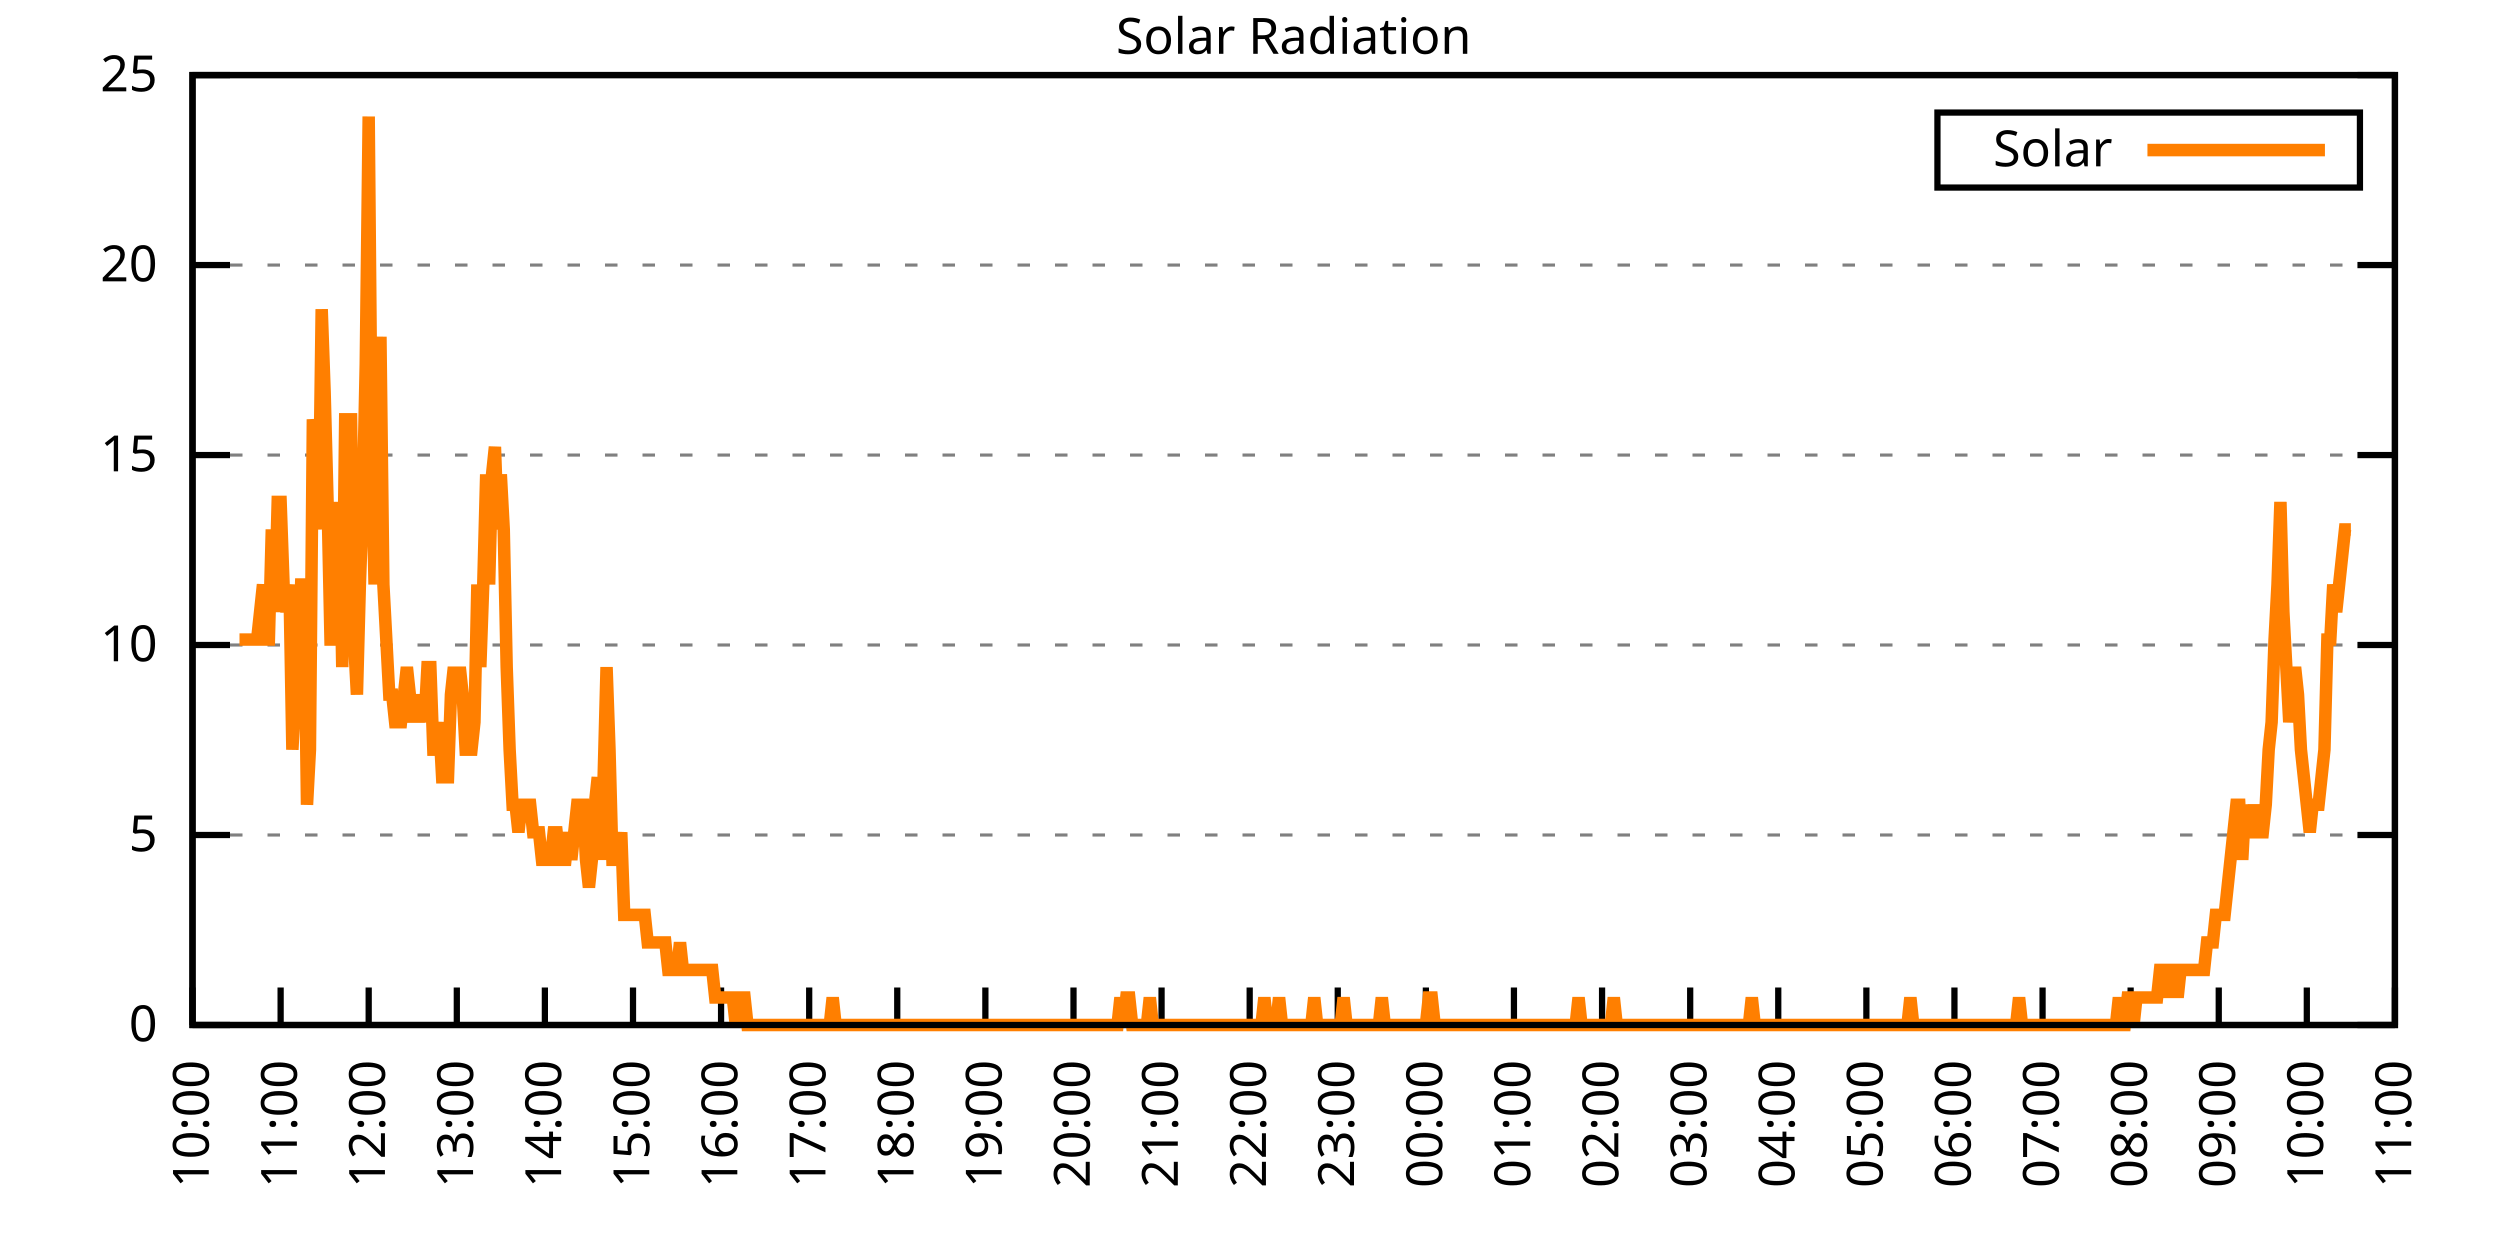
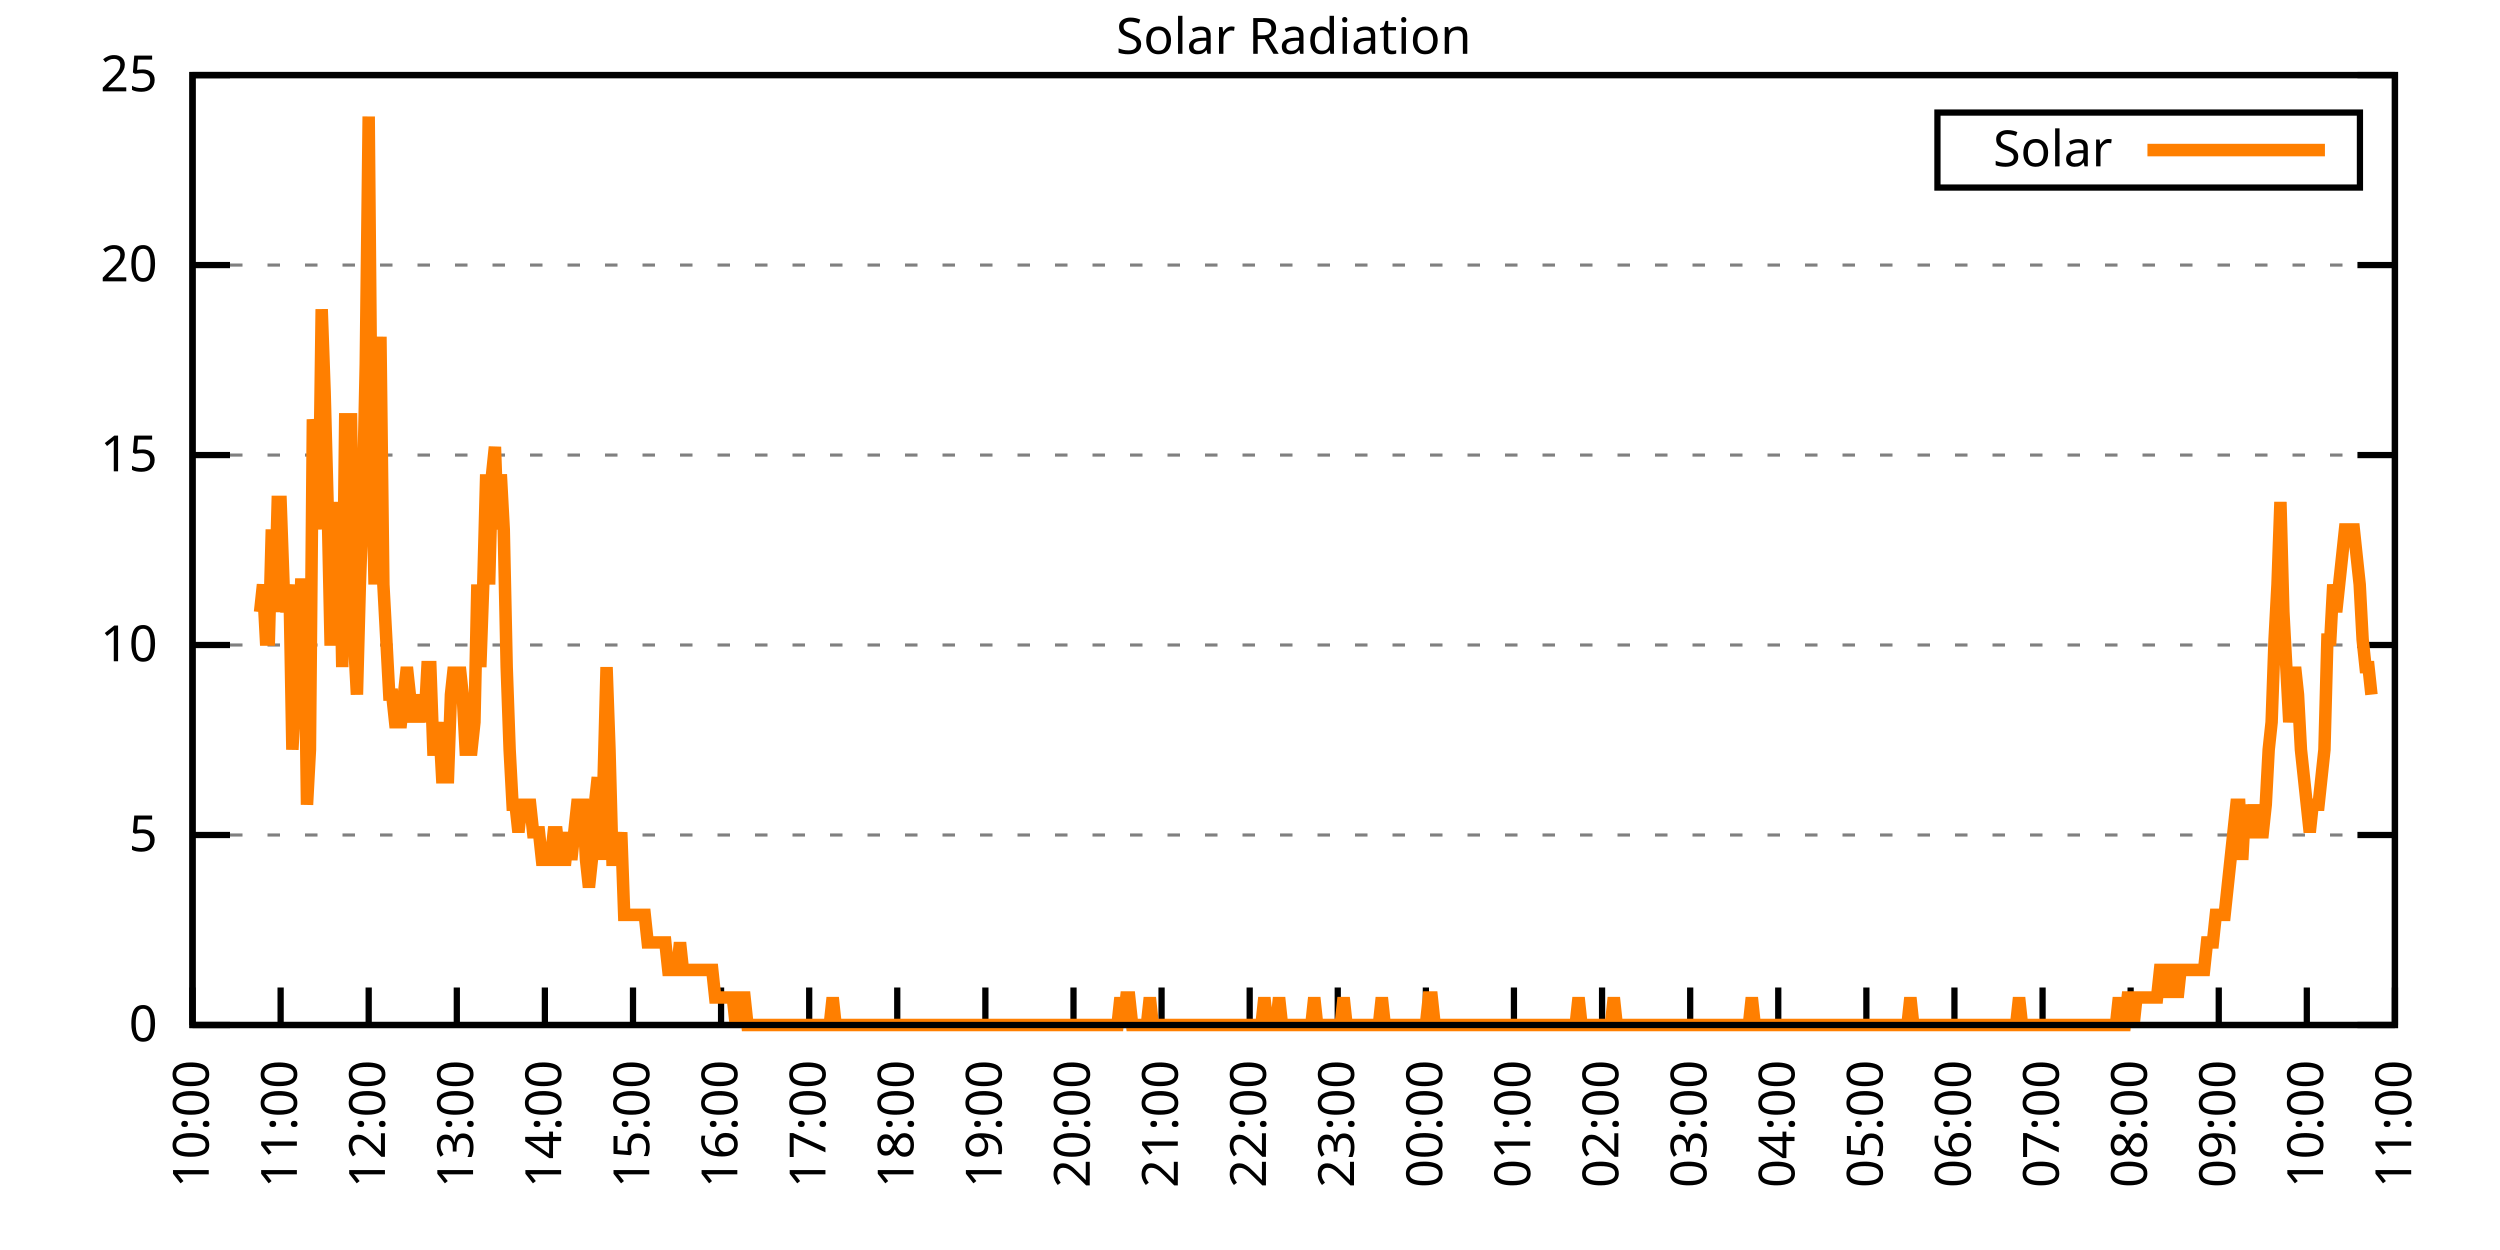
<svg xmlns="http://www.w3.org/2000/svg" xmlns:xlink="http://www.w3.org/1999/xlink" width="400" height="200" viewBox="0 0 400 200">
  <g id="gnuplot_canvas">
    <rect x="0" y="0" width="400" height="200" fill="none" />
    <defs>
      <circle id="gpDot" r="0.5" stroke-width="0.5" stroke="currentColor" />
      <path id="gpPt0" stroke-width="0.333" stroke="currentColor" d="M-1,0 h2 M0,-1 v2" />
      <path id="gpPt1" stroke-width="0.333" stroke="currentColor" d="M-1,-1 L1,1 M1,-1 L-1,1" />
      <path id="gpPt2" stroke-width="0.333" stroke="currentColor" d="M-1,0 L1,0 M0,-1 L0,1 M-1,-1 L1,1 M-1,1 L1,-1" />
      <rect id="gpPt3" stroke-width="0.333" stroke="currentColor" x="-1" y="-1" width="2" height="2" />
      <rect id="gpPt4" stroke-width="0.333" stroke="currentColor" fill="currentColor" x="-1" y="-1" width="2" height="2" />
      <circle id="gpPt5" stroke-width="0.333" stroke="currentColor" cx="0" cy="0" r="1" />
      <use xlink:href="#gpPt5" id="gpPt6" fill="currentColor" stroke="none" />
      <path id="gpPt7" stroke-width="0.333" stroke="currentColor" d="M0,-1.33 L-1.33,0.67 L1.33,0.67 z" />
      <use xlink:href="#gpPt7" id="gpPt8" fill="currentColor" stroke="none" />
      <use xlink:href="#gpPt7" id="gpPt9" stroke="currentColor" transform="rotate(180)" />
      <use xlink:href="#gpPt9" id="gpPt10" fill="currentColor" stroke="none" />
      <use xlink:href="#gpPt3" id="gpPt11" stroke="currentColor" transform="rotate(45)" />
      <use xlink:href="#gpPt11" id="gpPt12" fill="currentColor" stroke="none" />
      <path id="gpPt13" stroke-width="0.333" stroke="currentColor" d="M0,1.330 L1.265,0.411 L0.782,-1.067 L-0.782,-1.076 L-1.265,0.411 z" />
      <use xlink:href="#gpPt13" id="gpPt14" fill="currentColor" stroke="none" />
      <filter id="textbox" filterUnits="objectBoundingBox" x="0" y="0" height="1" width="1">
        <feFlood flood-color="white" flood-opacity="1" result="bgnd" />
        <feComposite in="SourceGraphic" in2="bgnd" operator="atop" />
      </filter>
      <filter id="greybox" filterUnits="objectBoundingBox" x="0" y="0" height="1" width="1">
        <feFlood flood-color="lightgrey" flood-opacity="1" result="grey" />
        <feComposite in="SourceGraphic" in2="grey" operator="atop" />
      </filter>
    </defs>
    <g fill="none" color="white" stroke="currentColor" stroke-width="1.00" stroke-linecap="butt" stroke-linejoin="miter">
</g>
    <g fill="none" color="black" stroke="currentColor" stroke-width="1.00" stroke-linecap="butt" stroke-linejoin="miter">
      <g stroke="none" shape-rendering="crispEdges">
        <polygon fill="rgb(255, 255, 255)" points="30.80,164.00 383.18,164.00 383.18,12.02 30.80,12.02 " />
      </g>
    </g>
    <g fill="none" color="black" stroke="currentColor" stroke-width="1.00" stroke-linecap="butt" stroke-linejoin="miter">
</g>
    <g fill="none" color="black" stroke="black" stroke-width="0.50" stroke-linecap="butt" stroke-linejoin="miter">
</g>
    <g fill="none" color="gray" stroke="currentColor" stroke-width="0.50" stroke-linecap="butt" stroke-linejoin="miter">
      <path stroke="gray" stroke-dasharray="2,4" class="gridline" d="M30.80,164.00 L383.19,164.00  " />
    </g>
    <g fill="none" color="gray" stroke="gray" stroke-width="1.00" stroke-linecap="butt" stroke-linejoin="miter">
</g>
    <g fill="none" color="black" stroke="currentColor" stroke-width="1.00" stroke-linecap="butt" stroke-linejoin="miter">
      <path stroke="black" d="M30.80,164.00 L36.80,164.00 M383.19,164.00 L377.19,164.00  " />
      <g transform="translate(25.20,166.60)" stroke="none" fill="black" font-family="Sans" font-size="8.00" text-anchor="end">
        <text>
          <tspan font-family="Sans"> 0</tspan>
        </text>
      </g>
    </g>
    <g fill="none" color="black" stroke="currentColor" stroke-width="1.00" stroke-linecap="butt" stroke-linejoin="miter">
</g>
    <g fill="none" color="black" stroke="black" stroke-width="0.50" stroke-linecap="butt" stroke-linejoin="miter">
</g>
    <g fill="none" color="gray" stroke="currentColor" stroke-width="0.50" stroke-linecap="butt" stroke-linejoin="miter">
      <path stroke="gray" stroke-dasharray="2,4" class="gridline" d="M30.80,133.60 L383.19,133.60  " />
    </g>
    <g fill="none" color="gray" stroke="gray" stroke-width="1.00" stroke-linecap="butt" stroke-linejoin="miter">
</g>
    <g fill="none" color="black" stroke="currentColor" stroke-width="1.00" stroke-linecap="butt" stroke-linejoin="miter">
      <path stroke="black" d="M30.80,133.60 L36.80,133.60 M383.19,133.60 L377.19,133.60  " />
      <g transform="translate(25.20,136.20)" stroke="none" fill="black" font-family="Sans" font-size="8.00" text-anchor="end">
        <text>
          <tspan font-family="Sans"> 5</tspan>
        </text>
      </g>
    </g>
    <g fill="none" color="black" stroke="currentColor" stroke-width="1.00" stroke-linecap="butt" stroke-linejoin="miter">
</g>
    <g fill="none" color="black" stroke="black" stroke-width="0.50" stroke-linecap="butt" stroke-linejoin="miter">
</g>
    <g fill="none" color="gray" stroke="currentColor" stroke-width="0.50" stroke-linecap="butt" stroke-linejoin="miter">
      <path stroke="gray" stroke-dasharray="2,4" class="gridline" d="M30.80,103.20 L383.19,103.20  " />
    </g>
    <g fill="none" color="gray" stroke="gray" stroke-width="1.00" stroke-linecap="butt" stroke-linejoin="miter">
</g>
    <g fill="none" color="black" stroke="currentColor" stroke-width="1.00" stroke-linecap="butt" stroke-linejoin="miter">
      <path stroke="black" d="M30.80,103.20 L36.80,103.20 M383.19,103.20 L377.19,103.20  " />
      <g transform="translate(25.20,105.80)" stroke="none" fill="black" font-family="Sans" font-size="8.00" text-anchor="end">
        <text>
          <tspan font-family="Sans"> 10</tspan>
        </text>
      </g>
    </g>
    <g fill="none" color="black" stroke="currentColor" stroke-width="1.00" stroke-linecap="butt" stroke-linejoin="miter">
</g>
    <g fill="none" color="black" stroke="black" stroke-width="0.50" stroke-linecap="butt" stroke-linejoin="miter">
</g>
    <g fill="none" color="gray" stroke="currentColor" stroke-width="0.50" stroke-linecap="butt" stroke-linejoin="miter">
      <path stroke="gray" stroke-dasharray="2,4" class="gridline" d="M30.80,72.81 L383.19,72.81  " />
    </g>
    <g fill="none" color="gray" stroke="gray" stroke-width="1.00" stroke-linecap="butt" stroke-linejoin="miter">
</g>
    <g fill="none" color="black" stroke="currentColor" stroke-width="1.00" stroke-linecap="butt" stroke-linejoin="miter">
      <path stroke="black" d="M30.80,72.81 L36.80,72.81 M383.19,72.81 L377.19,72.81  " />
      <g transform="translate(25.20,75.41)" stroke="none" fill="black" font-family="Sans" font-size="8.00" text-anchor="end">
        <text>
          <tspan font-family="Sans"> 15</tspan>
        </text>
      </g>
    </g>
    <g fill="none" color="black" stroke="currentColor" stroke-width="1.00" stroke-linecap="butt" stroke-linejoin="miter">
</g>
    <g fill="none" color="black" stroke="black" stroke-width="0.50" stroke-linecap="butt" stroke-linejoin="miter">
</g>
    <g fill="none" color="gray" stroke="currentColor" stroke-width="0.50" stroke-linecap="butt" stroke-linejoin="miter">
      <path stroke="gray" stroke-dasharray="2,4" class="gridline" d="M30.80,42.41 L383.19,42.41  " />
    </g>
    <g fill="none" color="gray" stroke="gray" stroke-width="1.00" stroke-linecap="butt" stroke-linejoin="miter">
</g>
    <g fill="none" color="black" stroke="currentColor" stroke-width="1.00" stroke-linecap="butt" stroke-linejoin="miter">
      <path stroke="black" d="M30.80,42.41 L36.80,42.41 M383.19,42.41 L377.19,42.41  " />
      <g transform="translate(25.20,45.01)" stroke="none" fill="black" font-family="Sans" font-size="8.00" text-anchor="end">
        <text>
          <tspan font-family="Sans"> 20</tspan>
        </text>
      </g>
    </g>
    <g fill="none" color="black" stroke="currentColor" stroke-width="1.00" stroke-linecap="butt" stroke-linejoin="miter">
</g>
    <g fill="none" color="black" stroke="black" stroke-width="0.50" stroke-linecap="butt" stroke-linejoin="miter">
</g>
    <g fill="none" color="gray" stroke="currentColor" stroke-width="0.50" stroke-linecap="butt" stroke-linejoin="miter">
      <path stroke="gray" stroke-dasharray="2,4" class="gridline" d="M30.80,12.01 L383.19,12.01  " />
    </g>
    <g fill="none" color="gray" stroke="gray" stroke-width="1.00" stroke-linecap="butt" stroke-linejoin="miter">
</g>
    <g fill="none" color="black" stroke="currentColor" stroke-width="1.00" stroke-linecap="butt" stroke-linejoin="miter">
      <path stroke="black" d="M30.80,12.01 L36.80,12.01 M383.19,12.01 L377.19,12.01  " />
      <g transform="translate(25.20,14.61)" stroke="none" fill="black" font-family="Sans" font-size="8.00" text-anchor="end">
        <text>
          <tspan font-family="Sans"> 25</tspan>
        </text>
      </g>
    </g>
    <g fill="none" color="black" stroke="currentColor" stroke-width="1.00" stroke-linecap="butt" stroke-linejoin="miter">
      <path stroke="black" d="M30.80,164.00 L30.80,158.00  " />
      <g transform="translate(33.40,169.60) rotate(270.00)" stroke="none" fill="black" font-family="Sans" font-size="8.00" text-anchor="end">
        <text>
          <tspan font-family="Sans">10:00</tspan>
        </text>
      </g>
    </g>
    <g fill="none" color="black" stroke="currentColor" stroke-width="1.00" stroke-linecap="butt" stroke-linejoin="miter">
      <path stroke="black" d="M44.90,164.00 L44.90,158.00  " />
      <g transform="translate(47.50,169.60) rotate(270.00)" stroke="none" fill="black" font-family="Sans" font-size="8.00" text-anchor="end">
        <text>
          <tspan font-family="Sans">11:00</tspan>
        </text>
      </g>
    </g>
    <g fill="none" color="black" stroke="currentColor" stroke-width="1.00" stroke-linecap="butt" stroke-linejoin="miter">
      <path stroke="black" d="M58.99,164.00 L58.99,158.00  " />
      <g transform="translate(61.59,169.60) rotate(270.00)" stroke="none" fill="black" font-family="Sans" font-size="8.00" text-anchor="end">
        <text>
          <tspan font-family="Sans">12:00</tspan>
        </text>
      </g>
    </g>
    <g fill="none" color="black" stroke="currentColor" stroke-width="1.00" stroke-linecap="butt" stroke-linejoin="miter">
      <path stroke="black" d="M73.09,164.00 L73.09,158.00  " />
      <g transform="translate(75.69,169.60) rotate(270.00)" stroke="none" fill="black" font-family="Sans" font-size="8.00" text-anchor="end">
        <text>
          <tspan font-family="Sans">13:00</tspan>
        </text>
      </g>
    </g>
    <g fill="none" color="black" stroke="currentColor" stroke-width="1.00" stroke-linecap="butt" stroke-linejoin="miter">
      <path stroke="black" d="M87.18,164.00 L87.18,158.00  " />
      <g transform="translate(89.78,169.60) rotate(270.00)" stroke="none" fill="black" font-family="Sans" font-size="8.00" text-anchor="end">
        <text>
          <tspan font-family="Sans">14:00</tspan>
        </text>
      </g>
    </g>
    <g fill="none" color="black" stroke="currentColor" stroke-width="1.00" stroke-linecap="butt" stroke-linejoin="miter">
      <path stroke="black" d="M101.28,164.00 L101.28,158.00  " />
      <g transform="translate(103.88,169.60) rotate(270.00)" stroke="none" fill="black" font-family="Sans" font-size="8.00" text-anchor="end">
        <text>
          <tspan font-family="Sans">15:00</tspan>
        </text>
      </g>
    </g>
    <g fill="none" color="black" stroke="currentColor" stroke-width="1.00" stroke-linecap="butt" stroke-linejoin="miter">
      <path stroke="black" d="M115.37,164.00 L115.37,158.00  " />
      <g transform="translate(117.97,169.60) rotate(270.00)" stroke="none" fill="black" font-family="Sans" font-size="8.00" text-anchor="end">
        <text>
          <tspan font-family="Sans">16:00</tspan>
        </text>
      </g>
    </g>
    <g fill="none" color="black" stroke="currentColor" stroke-width="1.00" stroke-linecap="butt" stroke-linejoin="miter">
      <path stroke="black" d="M129.47,164.00 L129.47,158.00  " />
      <g transform="translate(132.07,169.60) rotate(270.00)" stroke="none" fill="black" font-family="Sans" font-size="8.00" text-anchor="end">
        <text>
          <tspan font-family="Sans">17:00</tspan>
        </text>
      </g>
    </g>
    <g fill="none" color="black" stroke="currentColor" stroke-width="1.00" stroke-linecap="butt" stroke-linejoin="miter">
      <path stroke="black" d="M143.56,164.00 L143.56,158.00  " />
      <g transform="translate(146.16,169.60) rotate(270.00)" stroke="none" fill="black" font-family="Sans" font-size="8.00" text-anchor="end">
        <text>
          <tspan font-family="Sans">18:00</tspan>
        </text>
      </g>
    </g>
    <g fill="none" color="black" stroke="currentColor" stroke-width="1.00" stroke-linecap="butt" stroke-linejoin="miter">
      <path stroke="black" d="M157.66,164.00 L157.66,158.00  " />
      <g transform="translate(160.26,169.60) rotate(270.00)" stroke="none" fill="black" font-family="Sans" font-size="8.00" text-anchor="end">
        <text>
          <tspan font-family="Sans">19:00</tspan>
        </text>
      </g>
    </g>
    <g fill="none" color="black" stroke="currentColor" stroke-width="1.00" stroke-linecap="butt" stroke-linejoin="miter">
      <path stroke="black" d="M171.76,164.00 L171.76,158.00  " />
      <g transform="translate(174.36,169.60) rotate(270.00)" stroke="none" fill="black" font-family="Sans" font-size="8.00" text-anchor="end">
        <text>
          <tspan font-family="Sans">20:00</tspan>
        </text>
      </g>
    </g>
    <g fill="none" color="black" stroke="currentColor" stroke-width="1.00" stroke-linecap="butt" stroke-linejoin="miter">
      <path stroke="black" d="M185.85,164.00 L185.85,158.00  " />
      <g transform="translate(188.45,169.60) rotate(270.00)" stroke="none" fill="black" font-family="Sans" font-size="8.00" text-anchor="end">
        <text>
          <tspan font-family="Sans">21:00</tspan>
        </text>
      </g>
    </g>
    <g fill="none" color="black" stroke="currentColor" stroke-width="1.00" stroke-linecap="butt" stroke-linejoin="miter">
      <path stroke="black" d="M199.95,164.00 L199.95,158.00  " />
      <g transform="translate(202.55,169.60) rotate(270.00)" stroke="none" fill="black" font-family="Sans" font-size="8.00" text-anchor="end">
        <text>
          <tspan font-family="Sans">22:00</tspan>
        </text>
      </g>
    </g>
    <g fill="none" color="black" stroke="currentColor" stroke-width="1.00" stroke-linecap="butt" stroke-linejoin="miter">
      <path stroke="black" d="M214.04,164.00 L214.04,158.00  " />
      <g transform="translate(216.64,169.60) rotate(270.00)" stroke="none" fill="black" font-family="Sans" font-size="8.00" text-anchor="end">
        <text>
          <tspan font-family="Sans">23:00</tspan>
        </text>
      </g>
    </g>
    <g fill="none" color="black" stroke="currentColor" stroke-width="1.00" stroke-linecap="butt" stroke-linejoin="miter">
      <path stroke="black" d="M228.14,164.00 L228.14,158.00  " />
      <g transform="translate(230.74,169.60) rotate(270.00)" stroke="none" fill="black" font-family="Sans" font-size="8.00" text-anchor="end">
        <text>
          <tspan font-family="Sans">00:00</tspan>
        </text>
      </g>
    </g>
    <g fill="none" color="black" stroke="currentColor" stroke-width="1.00" stroke-linecap="butt" stroke-linejoin="miter">
      <path stroke="black" d="M242.23,164.00 L242.23,158.00  " />
      <g transform="translate(244.83,169.60) rotate(270.00)" stroke="none" fill="black" font-family="Sans" font-size="8.00" text-anchor="end">
        <text>
          <tspan font-family="Sans">01:00</tspan>
        </text>
      </g>
    </g>
    <g fill="none" color="black" stroke="currentColor" stroke-width="1.00" stroke-linecap="butt" stroke-linejoin="miter">
      <path stroke="black" d="M256.33,164.00 L256.33,158.00  " />
      <g transform="translate(258.93,169.60) rotate(270.00)" stroke="none" fill="black" font-family="Sans" font-size="8.00" text-anchor="end">
        <text>
          <tspan font-family="Sans">02:00</tspan>
        </text>
      </g>
    </g>
    <g fill="none" color="black" stroke="currentColor" stroke-width="1.00" stroke-linecap="butt" stroke-linejoin="miter">
      <path stroke="black" d="M270.43,164.00 L270.43,158.00  " />
      <g transform="translate(273.03,169.60) rotate(270.00)" stroke="none" fill="black" font-family="Sans" font-size="8.00" text-anchor="end">
        <text>
          <tspan font-family="Sans">03:00</tspan>
        </text>
      </g>
    </g>
    <g fill="none" color="black" stroke="currentColor" stroke-width="1.00" stroke-linecap="butt" stroke-linejoin="miter">
      <path stroke="black" d="M284.52,164.00 L284.52,158.00  " />
      <g transform="translate(287.12,169.60) rotate(270.00)" stroke="none" fill="black" font-family="Sans" font-size="8.00" text-anchor="end">
        <text>
          <tspan font-family="Sans">04:00</tspan>
        </text>
      </g>
    </g>
    <g fill="none" color="black" stroke="currentColor" stroke-width="1.00" stroke-linecap="butt" stroke-linejoin="miter">
      <path stroke="black" d="M298.62,164.00 L298.62,158.00  " />
      <g transform="translate(301.22,169.60) rotate(270.00)" stroke="none" fill="black" font-family="Sans" font-size="8.00" text-anchor="end">
        <text>
          <tspan font-family="Sans">05:00</tspan>
        </text>
      </g>
    </g>
    <g fill="none" color="black" stroke="currentColor" stroke-width="1.00" stroke-linecap="butt" stroke-linejoin="miter">
      <path stroke="black" d="M312.71,164.00 L312.71,158.00  " />
      <g transform="translate(315.31,169.60) rotate(270.00)" stroke="none" fill="black" font-family="Sans" font-size="8.00" text-anchor="end">
        <text>
          <tspan font-family="Sans">06:00</tspan>
        </text>
      </g>
    </g>
    <g fill="none" color="black" stroke="currentColor" stroke-width="1.00" stroke-linecap="butt" stroke-linejoin="miter">
      <path stroke="black" d="M326.81,164.00 L326.81,158.00  " />
      <g transform="translate(329.41,169.60) rotate(270.00)" stroke="none" fill="black" font-family="Sans" font-size="8.00" text-anchor="end">
        <text>
          <tspan font-family="Sans">07:00</tspan>
        </text>
      </g>
    </g>
    <g fill="none" color="black" stroke="currentColor" stroke-width="1.00" stroke-linecap="butt" stroke-linejoin="miter">
      <path stroke="black" d="M340.90,164.00 L340.90,158.00  " />
      <g transform="translate(343.50,169.60) rotate(270.00)" stroke="none" fill="black" font-family="Sans" font-size="8.00" text-anchor="end">
        <text>
          <tspan font-family="Sans">08:00</tspan>
        </text>
      </g>
    </g>
    <g fill="none" color="black" stroke="currentColor" stroke-width="1.00" stroke-linecap="butt" stroke-linejoin="miter">
      <path stroke="black" d="M355.00,164.00 L355.00,158.00  " />
      <g transform="translate(357.60,169.60) rotate(270.00)" stroke="none" fill="black" font-family="Sans" font-size="8.00" text-anchor="end">
        <text>
          <tspan font-family="Sans">09:00</tspan>
        </text>
      </g>
    </g>
    <g fill="none" color="black" stroke="currentColor" stroke-width="1.00" stroke-linecap="butt" stroke-linejoin="miter">
      <path stroke="black" d="M369.09,164.00 L369.09,158.00  " />
      <g transform="translate(371.69,169.60) rotate(270.00)" stroke="none" fill="black" font-family="Sans" font-size="8.00" text-anchor="end">
        <text>
          <tspan font-family="Sans">10:00</tspan>
        </text>
      </g>
    </g>
    <g fill="none" color="black" stroke="currentColor" stroke-width="1.00" stroke-linecap="butt" stroke-linejoin="miter">
      <path stroke="black" d="M383.19,164.00 L383.19,158.00  " />
      <g transform="translate(385.79,169.60) rotate(270.00)" stroke="none" fill="black" font-family="Sans" font-size="8.00" text-anchor="end">
        <text>
          <tspan font-family="Sans">11:00</tspan>
        </text>
      </g>
    </g>
    <g fill="none" color="black" stroke="currentColor" stroke-width="1.00" stroke-linecap="butt" stroke-linejoin="miter">
</g>
    <g fill="none" color="black" stroke="currentColor" stroke-width="1.00" stroke-linecap="butt" stroke-linejoin="miter">
      <path stroke="black" d="M30.80,12.01 L30.80,164.00 L383.19,164.00 L383.19,12.01 L30.80,12.01 Z  " />
    </g>
    <g fill="none" color="black" stroke="currentColor" stroke-width="1.00" stroke-linecap="butt" stroke-linejoin="miter">
</g>
    <g fill="none" color="black" stroke="currentColor" stroke-width="1.00" stroke-linecap="butt" stroke-linejoin="miter">
      <path stroke="black" d="M309.99,30.01 L309.99,18.01 L377.59,18.01 L377.59,30.01 L309.99,30.01 Z  " />
    </g>
    <g id="Solar_Radiation_plot_1">
      <g fill="none" color="white" stroke="black" stroke-width="2.00" stroke-linecap="butt" stroke-linejoin="miter">
</g>
      <g fill="none" color="black" stroke="currentColor" stroke-width="2.00" stroke-linecap="butt" stroke-linejoin="miter">
        <g transform="translate(337.99,26.61)" stroke="none" fill="black" font-family="Sans" font-size="8.00" text-anchor="end">
          <text>
            <tspan font-family="Sans">Solar</tspan>
          </text>
        </g>
      </g>
      <g fill="none" color="black" stroke="currentColor" stroke-width="2.00" stroke-linecap="butt" stroke-linejoin="miter">
-         <path stroke="rgb(255, 127,   0)" d="M343.59,24.01 L371.99,24.01 M38.32,102.33 L38.79,102.33 L39.26,102.33 L39.73,102.33 L40.20,102.33 L40.67,102.33   L41.14,102.33 L41.61,97.93 L42.08,93.52 L42.55,102.33 L43.02,102.33 L43.49,84.71 L43.96,97.93 L44.43,80.31   L44.90,80.31 L45.37,93.52 L45.84,97.93 L46.31,93.52 L46.78,119.95 L47.24,111.14 L47.71,106.74 L48.18,93.52   L48.65,93.52 L49.12,128.76 L49.59,119.95 L50.06,67.09 L50.53,71.50 L51.00,84.71 L51.47,49.47 L51.94,62.69   L52.41,80.31 L52.88,102.33 L53.35,102.33 L53.82,102.33 L54.29,80.31 L54.76,106.74 L55.23,67.09 L55.70,67.09   L56.17,67.09 L56.64,102.33 L57.11,111.14 L57.58,93.52 L58.05,80.31 L58.52,58.28 L58.99,18.64 L59.46,71.50   L59.93,93.52 L60.40,67.09 L60.87,53.88 L61.34,93.52 L61.81,102.33 L62.28,111.14 L62.75,111.14 L63.22,115.55   L63.69,115.55 L64.16,115.55 L64.63,111.14 L65.10,106.74 L65.57,111.14 L66.04,115.55 L66.51,111.14 L66.98,115.55   L67.45,111.14 L67.92,115.55 L68.39,106.74 L68.86,106.74 L69.33,119.95 L69.80,119.95 L70.27,115.55 L70.74,124.36   L71.21,124.36 L71.68,124.36 L72.15,111.14 L72.62,106.74 L73.09,111.14 L73.56,106.74 L74.03,111.14 L74.50,119.95   L74.97,119.95 L75.44,119.95 L75.91,115.55 L76.38,93.52 L76.85,106.74 L77.32,93.52 L77.79,75.90 L78.26,93.52   L78.73,75.90 L79.19,71.50 L79.66,84.71 L80.13,75.90 L80.60,84.71 L81.07,106.74 L81.54,119.95 L82.01,128.76   L82.48,128.76 L82.95,133.17 L83.42,128.76 L83.89,128.76 L84.36,128.76 L84.83,128.76 L85.30,133.17 L85.77,133.17   L86.24,133.17 L86.71,137.57 L87.18,137.57 L87.65,137.57 L88.12,137.57 L88.59,133.17 L89.06,133.17 L89.53,137.57   L90.00,137.57 L90.47,137.57 L90.94,133.17 L91.41,137.57 L91.88,133.17 L92.35,128.76 L92.82,128.76 L93.29,128.76   L93.76,137.57 L94.23,141.98 L94.70,137.57 L95.17,128.76 L95.64,124.36 L96.11,137.57 L96.58,124.36 L97.05,106.74   L97.52,119.95 L97.99,137.57 L98.46,137.57 L98.93,137.57 L99.40,133.17 L99.87,146.38 L100.34,146.38 L100.81,146.38   L101.28,146.38 L101.75,146.38 L102.22,146.38 L102.69,146.38 L103.16,146.38 L103.63,150.79 L104.10,150.79 L104.57,150.79   L105.04,150.79 L105.51,150.79 L105.98,150.79 L106.45,150.79 L106.92,155.19 L107.39,155.19 L107.86,155.19 L108.33,155.19   L108.80,150.79 L109.27,155.19 L109.74,155.19 L110.21,155.19 L110.68,155.19 L111.14,155.19 L111.61,155.19 L112.08,155.19   L112.55,155.19 L113.02,155.19 L113.49,155.19 L113.96,155.19 L114.43,159.60 L114.90,159.60 L115.37,159.60 L115.84,159.60   L116.31,159.60 L116.78,159.60 L117.25,159.60 L117.72,164.00 L118.19,159.60 L118.66,159.60 L119.13,159.60 L119.60,164.00   L120.07,164.00 L120.54,164.00 L121.01,164.00 L121.48,164.00 L121.95,164.00 L122.42,164.00 L122.89,164.00 L123.36,164.00   L123.83,164.00 L124.30,164.00 L124.77,164.00 L125.24,164.00 L125.71,164.00 L126.18,164.00 L126.65,164.00 L127.12,164.00   L127.59,164.00 L128.06,164.00 L128.53,164.00 L129.00,164.00 L129.47,164.00 L129.94,164.00 L130.41,164.00 L130.88,164.00   L131.35,164.00 L131.82,164.00 L132.29,164.00 L132.76,164.00 L133.23,159.60 L133.70,164.00 L134.17,164.00 L134.64,164.00   L135.11,164.00 L135.58,164.00 L136.05,164.00 L136.52,164.00 L136.99,164.00 L137.46,164.00 L137.93,164.00 L138.40,164.00   L138.87,164.00 L139.34,164.00 L139.81,164.00 L140.28,164.00 L140.75,164.00 L141.22,164.00 L141.69,164.00 L142.16,164.00   L142.63,164.00 L143.09,164.00 L143.56,164.00 L144.03,164.00 L144.50,164.00 L144.97,164.00 L145.44,164.00 L145.91,164.00   L146.38,164.00 L146.85,164.00 L147.32,164.00 L147.79,164.00 L148.26,164.00 L148.73,164.00 L149.20,164.00 L149.67,164.00   L150.14,164.00 L150.61,164.00 L151.08,164.00 L151.55,164.00 L152.02,164.00 L152.49,164.00 L152.96,164.00 L153.43,164.00   L153.90,164.00 L154.37,164.00 L154.84,164.00 L155.31,164.00 L155.78,164.00 L156.25,164.00 L156.72,164.00 L157.19,164.00   L157.66,164.00 L158.13,164.00 L158.60,164.00 L159.07,164.00 L159.54,164.00 L160.01,164.00 L160.48,164.00 L160.95,164.00   L161.42,164.00 L161.89,164.00 L162.36,164.00 L162.83,164.00 L163.30,164.00 L163.77,164.00 L164.24,164.00 L164.71,164.00   L165.18,164.00 L165.65,164.00 L166.12,164.00 L166.59,164.00 L167.06,164.00 L167.53,164.00 L168.00,164.00 L168.47,164.00   L168.94,164.00 L169.41,164.00 L169.88,164.00 L170.35,164.00 L170.82,164.00 L171.29,164.00 L171.76,164.00 L172.23,164.00   L172.70,164.00 L173.17,164.00 L173.64,164.00 L174.11,164.00 L174.58,164.00 L175.04,164.00 L175.51,164.00 L175.98,164.00   L176.45,164.00 L176.92,164.00 L177.39,164.00 L177.86,164.00 L178.33,164.00 L178.80,164.00 L179.27,159.60 L179.74,164.00   L180.21,159.60 L180.68,159.60 L181.15,164.00 L181.62,164.00 L182.09,164.00 L182.56,164.00 L183.03,164.00 L183.50,164.00   L183.97,159.60 L184.44,164.00 L184.91,164.00 L185.38,164.00 L185.85,164.00 L186.32,164.00 L186.79,164.00 L187.26,164.00   L187.73,164.00 L188.20,164.00 L188.67,164.00 L189.14,164.00 L189.61,164.00 L190.08,164.00 L190.55,164.00 L191.02,164.00   L191.49,164.00 L191.96,164.00 L192.43,164.00 L192.90,164.00 L193.37,164.00 L193.84,164.00 L194.31,164.00 L194.78,164.00   L195.25,164.00 L195.72,164.00 L196.19,164.00 L196.66,164.00 L197.13,164.00 L197.60,164.00 L198.07,164.00 L198.54,164.00   L199.01,164.00 L199.48,164.00 L199.95,164.00 L200.42,164.00 L200.89,164.00 L201.36,164.00 L201.83,164.00 L202.30,159.60   L202.77,164.00 L203.24,164.00 L203.71,164.00 L204.18,164.00 L204.65,159.60 L205.12,164.00 L205.59,164.00 L206.06,164.00   L206.53,164.00 L207.00,164.00 L207.46,164.00 L207.93,164.00 L208.40,164.00 L208.87,164.00 L209.34,164.00 L209.81,164.00   L210.28,159.60 L210.75,164.00 L211.22,164.00 L211.69,164.00 L212.16,164.00 L212.63,164.00 L213.10,164.00 L213.57,164.00   L214.04,164.00 L214.51,164.00 L214.98,159.60 L215.45,164.00 L215.92,164.00 L216.39,164.00 L216.86,164.00 L217.33,164.00   L217.80,164.00 L218.27,164.00 L218.74,164.00 L219.21,164.00 L219.68,164.00 L220.15,164.00 L220.62,164.00 L221.09,159.60   L221.56,164.00 L222.03,164.00 L222.50,164.00 L222.97,164.00 L223.44,164.00 L223.91,164.00 L224.38,164.00 L224.85,164.00   L225.32,164.00 L225.79,164.00 L226.26,164.00 L226.73,164.00 L227.20,164.00 L227.67,164.00 L228.14,164.00 L228.61,159.60   L229.08,159.60 L229.55,164.00 L230.02,164.00 L230.49,164.00 L230.96,164.00 L231.43,164.00 L231.90,164.00 L232.37,164.00   L232.84,164.00 L233.31,164.00 L233.78,164.00 L234.25,164.00 L234.72,164.00 L235.19,164.00 L235.66,164.00 L236.13,164.00   L236.60,164.00 L237.07,164.00 L237.54,164.00 L238.01,164.00 L238.48,164.00 L238.95,164.00 L239.41,164.00 L239.88,164.00   L240.35,164.00 L240.82,164.00 L241.29,164.00 L241.76,164.00 L242.23,164.00 L242.70,164.00 L243.17,164.00 L243.64,164.00   L244.11,164.00 L244.58,164.00 L245.05,164.00 L245.52,164.00 L245.99,164.00 L246.46,164.00 L246.93,164.00 L247.40,164.00   L247.87,164.00 L248.34,164.00 L248.81,164.00 L249.28,164.00 L249.75,164.00 L250.22,164.00 L250.69,164.00 L251.16,164.00   L251.63,164.00 L252.10,164.00 L252.57,159.60 L253.04,164.00 L253.51,164.00 L253.98,164.00 L254.45,164.00 L254.92,164.00   L255.39,164.00 L255.86,164.00 L256.33,164.00 L256.80,164.00 L257.27,164.00 L257.74,164.00 L258.21,159.60 L258.68,164.00   L259.15,164.00 L259.62,164.00 L260.09,164.00 L260.56,164.00 L261.03,164.00 L261.50,164.00 L261.97,164.00 L262.44,164.00   L262.91,164.00 L263.38,164.00 L263.85,164.00 L264.32,164.00 L264.79,164.00 L265.26,164.00 L265.73,164.00 L266.20,164.00   L266.67,164.00 L267.14,164.00 L267.61,164.00 L268.08,164.00 L268.55,164.00 L269.02,164.00 L269.49,164.00 L269.96,164.00   L270.43,164.00 L270.90,164.00 L271.36,164.00 L271.83,164.00 L272.30,164.00 L272.77,164.00 L273.24,164.00 L273.71,164.00   L274.18,164.00 L274.65,164.00 L275.12,164.00 L275.59,164.00 L276.06,164.00 L276.53,164.00 L277.00,164.00 L277.47,164.00   L277.94,164.00 L278.41,164.00 L278.88,164.00 L279.35,164.00 L279.82,164.00 L280.29,159.60 L280.76,164.00 L281.23,164.00   L281.70,164.00 L282.17,164.00 L282.64,164.00 L283.11,164.00 L283.58,164.00 L284.05,164.00 L284.52,164.00 L284.99,164.00   L285.46,164.00 L285.93,164.00 L286.40,164.00 L286.87,164.00 L287.34,164.00 L287.81,164.00 L288.28,164.00 L288.75,164.00   L289.22,164.00 L289.69,164.00 L290.16,164.00 L290.63,164.00 L291.10,164.00 L291.57,164.00 L292.04,164.00 L292.51,164.00   L292.98,164.00 L293.45,164.00 L293.92,164.00 L294.39,164.00 L294.86,164.00 L295.33,164.00 L295.80,164.00 L296.27,164.00   L296.74,164.00 L297.21,164.00 L297.68,164.00 L298.15,164.00 L298.62,164.00 L299.09,164.00 L299.56,164.00 L300.03,164.00   L300.50,164.00 L300.97,164.00 L301.44,164.00 L301.91,164.00 L302.38,164.00 L302.85,164.00 L303.31,164.00 L303.78,164.00   L304.25,164.00 L304.72,164.00 L305.19,164.00 L305.66,159.60 L306.13,164.00 L306.60,164.00 L307.07,164.00 L307.54,164.00   L308.01,164.00 L308.48,164.00 L308.95,164.00 L309.42,164.00 L309.89,164.00 L310.36,164.00 L310.83,164.00 L311.30,164.00   L311.77,164.00 L312.24,164.00 L312.71,164.00 L313.18,164.00 L313.65,164.00 L314.12,164.00 L314.59,164.00 L315.06,164.00   L315.53,164.00 L316.00,164.00 L316.47,164.00 L316.94,164.00 L317.41,164.00 L317.88,164.00 L318.35,164.00 L318.82,164.00   L319.29,164.00 L319.76,164.00 L320.23,164.00 L320.70,164.00 L321.17,164.00 L321.64,164.00 L322.11,164.00 L322.58,164.00   L323.05,159.60 L323.52,164.00 L323.99,164.00 L324.46,164.00 L324.93,164.00 L325.40,164.00 L325.87,164.00 L326.34,164.00   L326.81,164.00 L327.28,164.00 L327.75,164.00 L328.22,164.00 L328.69,164.00 L329.16,164.00 L329.63,164.00 L330.10,164.00   L330.57,164.00 L331.04,164.00 L331.51,164.00 L331.98,164.00 L332.45,164.00 L332.92,164.00 L333.39,164.00 L333.86,164.00   L334.33,164.00 L334.80,164.00 L335.26,164.00 L335.73,164.00 L336.20,164.00 L336.67,164.00 L337.14,164.00 L337.61,164.00   L338.08,164.00 L338.55,164.00 L339.02,159.60 L339.49,164.00 L339.96,164.00 L340.43,159.60 L340.90,159.60 L341.37,164.00   L341.84,159.60 L342.31,159.60 L342.78,159.60 L343.25,159.60 L343.72,159.60 L344.19,159.60 L344.66,159.60 L345.13,159.60   L345.60,155.19 L346.07,155.19 L346.54,159.60 L347.01,155.19 L347.48,155.19 L347.95,155.19 L348.42,159.60 L348.89,155.19   L349.36,155.19 L349.83,155.19 L350.30,155.19 L350.77,155.19 L351.24,155.19 L351.71,155.19 L352.18,155.19 L352.65,155.19   L353.12,150.79 L353.59,150.79 L354.06,150.79 L354.53,146.38 L355.00,146.38 L355.47,146.38 L355.94,146.38 L356.41,141.98   L356.88,137.57 L357.35,133.17 L357.82,128.76 L358.29,128.76 L358.76,137.57 L359.23,128.76 L359.70,133.17 L360.17,133.17   L360.64,128.76 L361.11,133.17 L361.58,133.17 L362.05,133.17 L362.52,128.76 L362.99,119.95 L363.46,115.55 L363.93,102.33   L364.40,93.52 L364.87,80.31 L365.34,97.93 L365.81,106.74 L366.28,115.55 L366.75,111.14 L367.21,106.74 L367.68,111.14   L368.15,119.95 L368.62,124.36 L369.09,128.76 L369.56,133.17 L370.03,128.76 L370.50,128.76 L370.97,128.76 L371.44,124.36   L371.91,119.95 L372.38,102.33 L372.85,102.33 L373.32,93.52 L373.79,97.93 L374.26,93.52 L374.73,89.12 L375.20,84.71   L375.67,84.71 L376.14,84.71  " />
+         <path stroke="rgb(255, 127,   0)" d="M343.59,24.01 L371.99,24.01 M41.61,97.93 L42.08,93.52 L42.55,102.33 L43.02,102.33 L43.49,84.71 L43.96,97.93   L44.43,80.31 L44.90,80.31 L45.37,93.52 L45.84,97.93 L46.31,93.52 L46.78,119.95 L47.24,111.14 L47.71,106.74   L48.18,93.52 L48.65,93.52 L49.12,128.76 L49.59,119.95 L50.06,67.09 L50.53,71.50 L51.00,84.71 L51.47,49.47   L51.94,62.69 L52.41,80.31 L52.88,102.33 L53.35,102.33 L53.82,102.33 L54.29,80.31 L54.76,106.74 L55.23,67.09   L55.70,67.09 L56.17,67.09 L56.64,102.33 L57.11,111.14 L57.58,93.52 L58.05,80.31 L58.52,58.28 L58.99,18.64   L59.46,71.50 L59.93,93.52 L60.40,67.09 L60.87,53.88 L61.34,93.52 L61.81,102.33 L62.28,111.14 L62.75,111.14   L63.22,115.55 L63.69,115.55 L64.16,115.55 L64.63,111.14 L65.10,106.74 L65.57,111.14 L66.04,115.55 L66.51,111.14   L66.98,115.55 L67.45,111.14 L67.92,115.55 L68.39,106.74 L68.86,106.74 L69.33,119.95 L69.80,119.95 L70.27,115.55   L70.74,124.36 L71.21,124.36 L71.68,124.36 L72.15,111.14 L72.62,106.74 L73.09,111.14 L73.56,106.74 L74.03,111.14   L74.50,119.95 L74.97,119.95 L75.44,119.95 L75.91,115.55 L76.38,93.52 L76.85,106.74 L77.32,93.52 L77.79,75.90   L78.26,93.52 L78.73,75.90 L79.19,71.50 L79.66,84.71 L80.13,75.90 L80.60,84.71 L81.07,106.74 L81.54,119.95   L82.01,128.76 L82.48,128.76 L82.95,133.17 L83.42,128.76 L83.89,128.76 L84.36,128.76 L84.83,128.76 L85.30,133.17   L85.77,133.17 L86.24,133.17 L86.71,137.57 L87.18,137.57 L87.65,137.57 L88.12,137.57 L88.59,133.17 L89.06,133.17   L89.53,137.57 L90.00,137.57 L90.47,137.57 L90.94,133.17 L91.41,137.57 L91.88,133.17 L92.35,128.76 L92.82,128.76   L93.29,128.76 L93.76,137.57 L94.23,141.98 L94.70,137.57 L95.17,128.76 L95.64,124.36 L96.11,137.57 L96.58,124.36   L97.05,106.74 L97.52,119.95 L97.99,137.57 L98.46,137.57 L98.93,137.57 L99.40,133.17 L99.87,146.38 L100.34,146.38   L100.81,146.38 L101.28,146.38 L101.75,146.38 L102.22,146.38 L102.69,146.38 L103.16,146.38 L103.63,150.79 L104.10,150.79   L104.57,150.79 L105.04,150.79 L105.51,150.79 L105.98,150.79 L106.45,150.79 L106.92,155.19 L107.39,155.19 L107.86,155.19   L108.33,155.19 L108.80,150.79 L109.27,155.19 L109.74,155.19 L110.21,155.19 L110.68,155.19 L111.14,155.19 L111.61,155.19   L112.08,155.19 L112.55,155.19 L113.02,155.19 L113.49,155.19 L113.96,155.19 L114.43,159.60 L114.90,159.60 L115.37,159.60   L115.84,159.60 L116.31,159.60 L116.78,159.60 L117.25,159.60 L117.72,164.00 L118.19,159.60 L118.66,159.60 L119.13,159.60   L119.60,164.00 L120.07,164.00 L120.54,164.00 L121.01,164.00 L121.48,164.00 L121.95,164.00 L122.42,164.00 L122.89,164.00   L123.36,164.00 L123.83,164.00 L124.30,164.00 L124.77,164.00 L125.24,164.00 L125.71,164.00 L126.18,164.00 L126.65,164.00   L127.12,164.00 L127.59,164.00 L128.06,164.00 L128.53,164.00 L129.00,164.00 L129.47,164.00 L129.94,164.00 L130.41,164.00   L130.88,164.00 L131.35,164.00 L131.82,164.00 L132.29,164.00 L132.76,164.00 L133.23,159.60 L133.70,164.00 L134.17,164.00   L134.64,164.00 L135.11,164.00 L135.58,164.00 L136.05,164.00 L136.52,164.00 L136.99,164.00 L137.46,164.00 L137.93,164.00   L138.40,164.00 L138.87,164.00 L139.34,164.00 L139.81,164.00 L140.28,164.00 L140.75,164.00 L141.22,164.00 L141.69,164.00   L142.16,164.00 L142.63,164.00 L143.09,164.00 L143.56,164.00 L144.03,164.00 L144.50,164.00 L144.97,164.00 L145.44,164.00   L145.91,164.00 L146.38,164.00 L146.85,164.00 L147.32,164.00 L147.79,164.00 L148.26,164.00 L148.73,164.00 L149.20,164.00   L149.67,164.00 L150.14,164.00 L150.61,164.00 L151.08,164.00 L151.55,164.00 L152.02,164.00 L152.49,164.00 L152.96,164.00   L153.43,164.00 L153.90,164.00 L154.37,164.00 L154.84,164.00 L155.31,164.00 L155.78,164.00 L156.25,164.00 L156.72,164.00   L157.19,164.00 L157.66,164.00 L158.13,164.00 L158.60,164.00 L159.07,164.00 L159.54,164.00 L160.01,164.00 L160.48,164.00   L160.95,164.00 L161.42,164.00 L161.89,164.00 L162.36,164.00 L162.83,164.00 L163.30,164.00 L163.77,164.00 L164.24,164.00   L164.71,164.00 L165.18,164.00 L165.65,164.00 L166.12,164.00 L166.59,164.00 L167.06,164.00 L167.53,164.00 L168.00,164.00   L168.47,164.00 L168.94,164.00 L169.41,164.00 L169.88,164.00 L170.35,164.00 L170.82,164.00 L171.29,164.00 L171.76,164.00   L172.23,164.00 L172.70,164.00 L173.17,164.00 L173.64,164.00 L174.11,164.00 L174.58,164.00 L175.04,164.00 L175.51,164.00   L175.98,164.00 L176.45,164.00 L176.92,164.00 L177.39,164.00 L177.86,164.00 L178.33,164.00 L178.80,164.00 L179.27,159.60   L179.74,164.00 L180.21,159.60 L180.68,159.60 L181.15,164.00 L181.62,164.00 L182.09,164.00 L182.56,164.00 L183.03,164.00   L183.50,164.00 L183.97,159.60 L184.44,164.00 L184.91,164.00 L185.38,164.00 L185.85,164.00 L186.32,164.00 L186.79,164.00   L187.26,164.00 L187.73,164.00 L188.20,164.00 L188.67,164.00 L189.14,164.00 L189.61,164.00 L190.08,164.00 L190.55,164.00   L191.02,164.00 L191.49,164.00 L191.96,164.00 L192.43,164.00 L192.90,164.00 L193.37,164.00 L193.84,164.00 L194.31,164.00   L194.78,164.00 L195.25,164.00 L195.72,164.00 L196.19,164.00 L196.66,164.00 L197.13,164.00 L197.60,164.00 L198.07,164.00   L198.54,164.00 L199.01,164.00 L199.48,164.00 L199.95,164.00 L200.42,164.00 L200.89,164.00 L201.36,164.00 L201.83,164.00   L202.30,159.60 L202.77,164.00 L203.24,164.00 L203.71,164.00 L204.18,164.00 L204.65,159.60 L205.12,164.00 L205.59,164.00   L206.06,164.00 L206.53,164.00 L207.00,164.00 L207.46,164.00 L207.93,164.00 L208.40,164.00 L208.87,164.00 L209.34,164.00   L209.81,164.00 L210.28,159.60 L210.75,164.00 L211.22,164.00 L211.69,164.00 L212.16,164.00 L212.63,164.00 L213.10,164.00   L213.57,164.00 L214.04,164.00 L214.51,164.00 L214.98,159.60 L215.45,164.00 L215.92,164.00 L216.39,164.00 L216.86,164.00   L217.33,164.00 L217.80,164.00 L218.27,164.00 L218.74,164.00 L219.21,164.00 L219.68,164.00 L220.15,164.00 L220.62,164.00   L221.09,159.60 L221.56,164.00 L222.03,164.00 L222.50,164.00 L222.97,164.00 L223.44,164.00 L223.91,164.00 L224.38,164.00   L224.85,164.00 L225.32,164.00 L225.79,164.00 L226.26,164.00 L226.73,164.00 L227.20,164.00 L227.67,164.00 L228.14,164.00   L228.61,159.60 L229.08,159.60 L229.55,164.00 L230.02,164.00 L230.49,164.00 L230.96,164.00 L231.43,164.00 L231.90,164.00   L232.37,164.00 L232.84,164.00 L233.31,164.00 L233.78,164.00 L234.25,164.00 L234.72,164.00 L235.19,164.00 L235.66,164.00   L236.13,164.00 L236.60,164.00 L237.07,164.00 L237.54,164.00 L238.01,164.00 L238.48,164.00 L238.95,164.00 L239.41,164.00   L239.88,164.00 L240.35,164.00 L240.82,164.00 L241.29,164.00 L241.76,164.00 L242.23,164.00 L242.70,164.00 L243.17,164.00   L243.64,164.00 L244.11,164.00 L244.58,164.00 L245.05,164.00 L245.52,164.00 L245.99,164.00 L246.46,164.00 L246.93,164.00   L247.40,164.00 L247.87,164.00 L248.34,164.00 L248.81,164.00 L249.28,164.00 L249.75,164.00 L250.22,164.00 L250.69,164.00   L251.16,164.00 L251.63,164.00 L252.10,164.00 L252.57,159.60 L253.04,164.00 L253.51,164.00 L253.98,164.00 L254.45,164.00   L254.92,164.00 L255.39,164.00 L255.86,164.00 L256.33,164.00 L256.80,164.00 L257.27,164.00 L257.74,164.00 L258.21,159.60   L258.68,164.00 L259.15,164.00 L259.62,164.00 L260.09,164.00 L260.56,164.00 L261.03,164.00 L261.50,164.00 L261.97,164.00   L262.44,164.00 L262.91,164.00 L263.38,164.00 L263.85,164.00 L264.32,164.00 L264.79,164.00 L265.26,164.00 L265.73,164.00   L266.20,164.00 L266.67,164.00 L267.14,164.00 L267.61,164.00 L268.08,164.00 L268.55,164.00 L269.02,164.00 L269.49,164.00   L269.96,164.00 L270.43,164.00 L270.90,164.00 L271.36,164.00 L271.83,164.00 L272.30,164.00 L272.77,164.00 L273.24,164.00   L273.71,164.00 L274.18,164.00 L274.65,164.00 L275.12,164.00 L275.59,164.00 L276.06,164.00 L276.53,164.00 L277.00,164.00   L277.47,164.00 L277.94,164.00 L278.41,164.00 L278.88,164.00 L279.35,164.00 L279.82,164.00 L280.29,159.60 L280.76,164.00   L281.23,164.00 L281.70,164.00 L282.17,164.00 L282.64,164.00 L283.11,164.00 L283.58,164.00 L284.05,164.00 L284.52,164.00   L284.99,164.00 L285.46,164.00 L285.93,164.00 L286.40,164.00 L286.87,164.00 L287.34,164.00 L287.81,164.00 L288.28,164.00   L288.75,164.00 L289.22,164.00 L289.69,164.00 L290.16,164.00 L290.63,164.00 L291.10,164.00 L291.57,164.00 L292.04,164.00   L292.51,164.00 L292.98,164.00 L293.45,164.00 L293.92,164.00 L294.39,164.00 L294.86,164.00 L295.33,164.00 L295.80,164.00   L296.27,164.00 L296.74,164.00 L297.21,164.00 L297.68,164.00 L298.15,164.00 L298.62,164.00 L299.09,164.00 L299.56,164.00   L300.03,164.00 L300.50,164.00 L300.97,164.00 L301.44,164.00 L301.91,164.00 L302.38,164.00 L302.85,164.00 L303.31,164.00   L303.78,164.00 L304.25,164.00 L304.72,164.00 L305.19,164.00 L305.66,159.60 L306.13,164.00 L306.60,164.00 L307.07,164.00   L307.54,164.00 L308.01,164.00 L308.48,164.00 L308.95,164.00 L309.42,164.00 L309.89,164.00 L310.36,164.00 L310.83,164.00   L311.30,164.00 L311.77,164.00 L312.24,164.00 L312.71,164.00 L313.18,164.00 L313.65,164.00 L314.12,164.00 L314.59,164.00   L315.06,164.00 L315.53,164.00 L316.00,164.00 L316.47,164.00 L316.94,164.00 L317.41,164.00 L317.88,164.00 L318.35,164.00   L318.82,164.00 L319.29,164.00 L319.76,164.00 L320.23,164.00 L320.70,164.00 L321.17,164.00 L321.64,164.00 L322.11,164.00   L322.58,164.00 L323.05,159.60 L323.52,164.00 L323.99,164.00 L324.46,164.00 L324.93,164.00 L325.40,164.00 L325.87,164.00   L326.34,164.00 L326.81,164.00 L327.28,164.00 L327.75,164.00 L328.22,164.00 L328.69,164.00 L329.16,164.00 L329.63,164.00   L330.10,164.00 L330.57,164.00 L331.04,164.00 L331.51,164.00 L331.98,164.00 L332.45,164.00 L332.92,164.00 L333.39,164.00   L333.86,164.00 L334.33,164.00 L334.80,164.00 L335.26,164.00 L335.73,164.00 L336.20,164.00 L336.67,164.00 L337.14,164.00   L337.61,164.00 L338.08,164.00 L338.55,164.00 L339.02,159.60 L339.49,164.00 L339.96,164.00 L340.43,159.60 L340.90,159.60   L341.37,164.00 L341.84,159.60 L342.31,159.60 L342.78,159.60 L343.25,159.60 L343.72,159.60 L344.19,159.60 L344.66,159.60   L345.13,159.60 L345.60,155.19 L346.07,155.19 L346.54,159.60 L347.01,155.19 L347.48,155.19 L347.95,155.19 L348.42,159.60   L348.89,155.19 L349.36,155.19 L349.83,155.19 L350.30,155.19 L350.77,155.19 L351.24,155.19 L351.71,155.19 L352.18,155.19   L352.65,155.19 L353.12,150.79 L353.59,150.79 L354.06,150.79 L354.53,146.38 L355.00,146.38 L355.47,146.38 L355.94,146.38   L356.41,141.98 L356.88,137.57 L357.35,133.17 L357.82,128.76 L358.29,128.76 L358.76,137.57 L359.23,128.76 L359.70,133.17   L360.17,133.17 L360.64,128.76 L361.11,133.17 L361.58,133.17 L362.05,133.17 L362.52,128.76 L362.99,119.95 L363.46,115.55   L363.93,102.33 L364.40,93.52 L364.87,80.31 L365.34,97.93 L365.81,106.74 L366.28,115.55 L366.75,111.14 L367.21,106.74   L367.68,111.14 L368.15,119.95 L368.62,124.36 L369.09,128.76 L369.56,133.17 L370.03,128.76 L370.50,128.76 L370.97,128.76   L371.44,124.36 L371.91,119.95 L372.38,102.33 L372.85,102.33 L373.32,93.52 L373.79,97.93 L374.26,93.52 L374.73,89.12   L375.20,84.71 L375.67,84.71 L376.14,84.71 L376.61,84.71 L377.08,89.12 L377.55,93.52 L378.02,102.33 L378.49,106.74   L378.96,106.74 L379.43,111.14  " />
      </g>
    </g>
    <g fill="none" color="black" stroke="currentColor" stroke-width="2.00" stroke-linecap="butt" stroke-linejoin="miter">
</g>
    <g fill="none" color="black" stroke="black" stroke-width="1.00" stroke-linecap="butt" stroke-linejoin="miter">
</g>
    <g fill="none" color="black" stroke="currentColor" stroke-width="1.00" stroke-linecap="butt" stroke-linejoin="miter">
      <path stroke="black" d="M30.80,12.01 L30.80,164.00 L383.19,164.00 L383.19,12.01 L30.80,12.01 Z  " />
      <g transform="translate(6.80,88.01) rotate(270.00)" stroke="none" fill="black" font-family="Sans" font-size="8.00" text-anchor="middle">
        <text />
      </g>
    </g>
    <g fill="none" color="black" stroke="currentColor" stroke-width="1.00" stroke-linecap="butt" stroke-linejoin="miter">
</g>
    <g fill="none" color="black" stroke="currentColor" stroke-width="1.00" stroke-linecap="butt" stroke-linejoin="miter">
      <g transform="translate(206.99,8.61)" stroke="none" fill="black" font-family="Sans" font-size="8.00" text-anchor="middle">
        <text>
          <tspan font-family="Sans">Solar Radiation</tspan>
        </text>
      </g>
    </g>
    <g fill="none" color="black" stroke="currentColor" stroke-width="1.00" stroke-linecap="butt" stroke-linejoin="miter">
</g>
  </g>
</svg>
